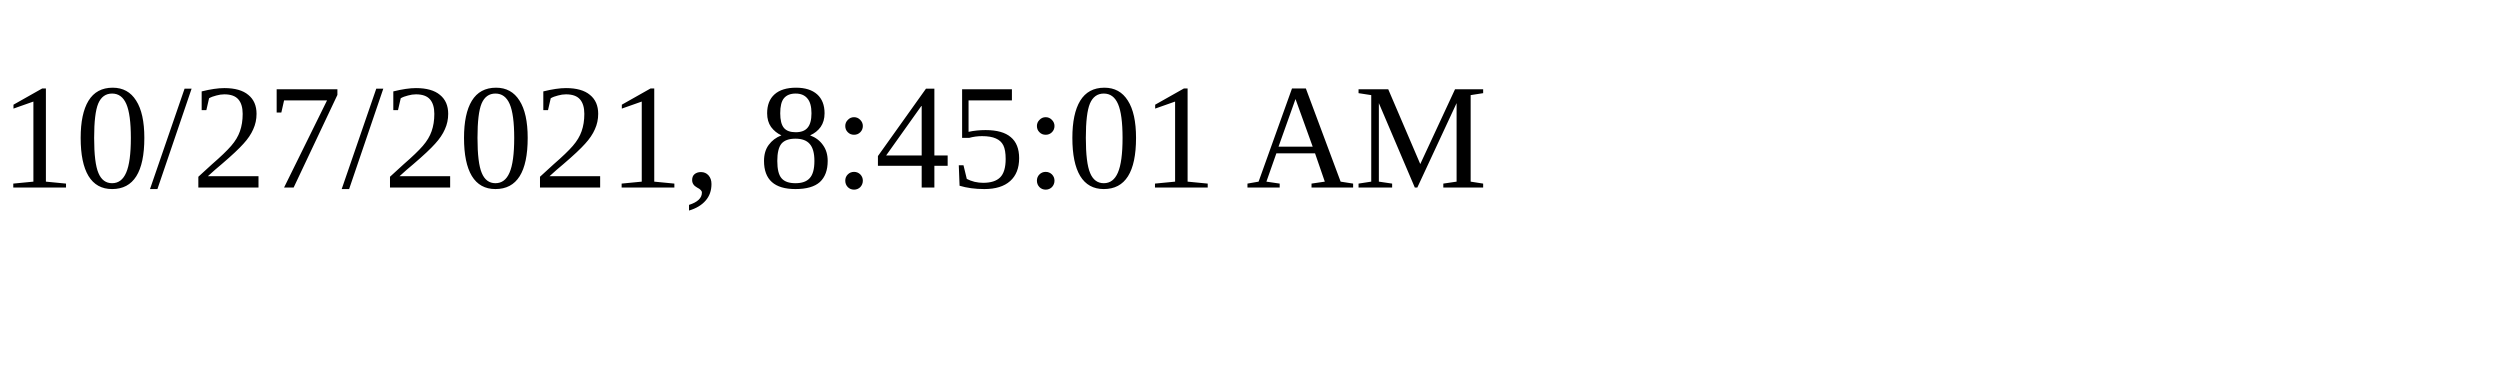
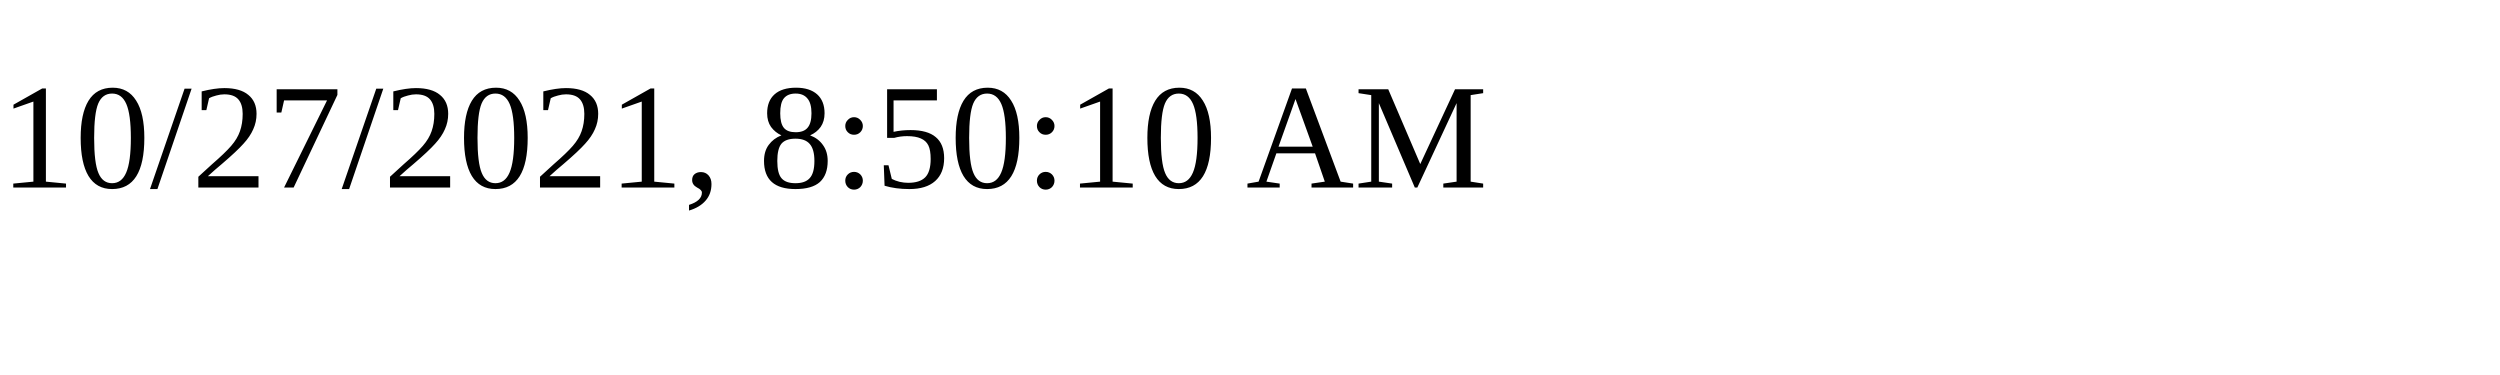
<svg xmlns="http://www.w3.org/2000/svg" height="30" width="200">
-   <text x="0" y="15">10/27/2021, 8:45:01 AM</text>
+   <text x="0" y="15">10/27/2021, 8:50:10 AM</text>
</svg>
